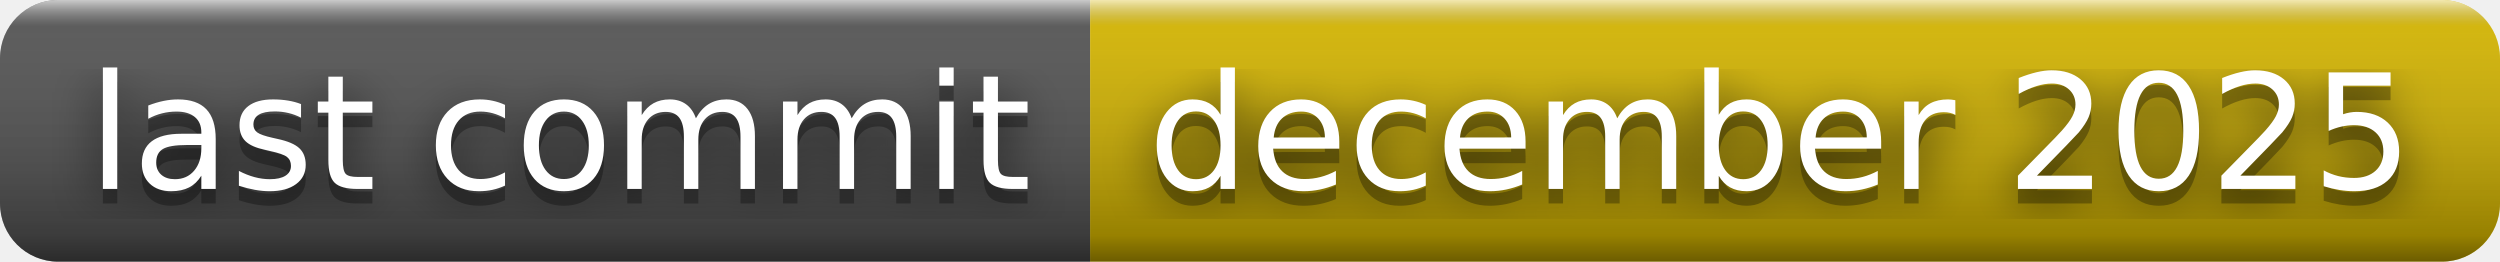
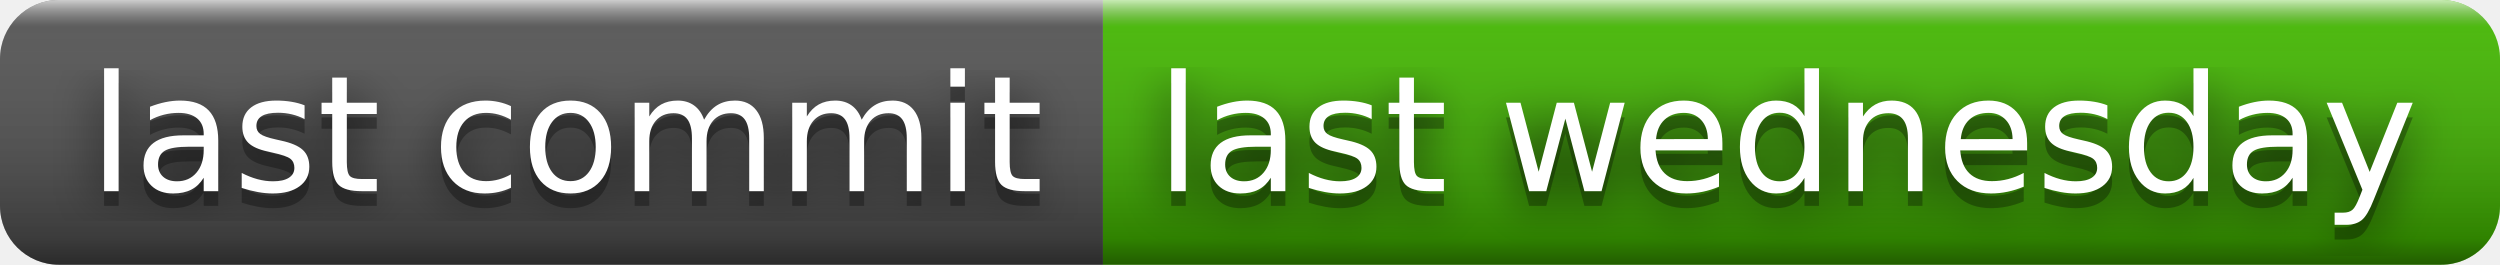
- <svg xmlns="http://www.w3.org/2000/svg" width="172" height="18" role="img" aria-label="last commit: december 2025">
+ <svg xmlns="http://www.w3.org/2000/svg" width="170" height="18" role="img" aria-label="last commit: last wednesday">
  <filter id="blur">
    <feGaussianBlur stdDeviation="16" />
  </filter>
  <linearGradient id="s" x2="0" y2="100%">
    <stop offset="0" stop-color="#fff" stop-opacity=".7" />
    <stop offset=".1" stop-color="#aaa" stop-opacity=".1" />
    <stop offset=".9" stop-color="#000" stop-opacity=".3" />
    <stop offset="1" stop-color="#000" stop-opacity=".5" />
  </linearGradient>
  <clipPath id="r">
-     <rect width="172" height="18" rx="4" />
+     <rect width="170" height="18" rx="4" />
  </clipPath>
  <g clip-path="url(#r)">
    <rect width="75" height="18" fill="#555" />
-     <rect x="75" width="97" height="18" fill="#d8b800" />
-     <rect width="172" height="18" fill="url(#s)" />
+     <rect x="75" width="95" height="18" fill="#4b0" />
+     <rect width="170" height="18" fill="url(#s)" />
  </g>
  <g fill="#fff" text-anchor="middle" font-family="Verdana,Geneva,DejaVu Sans,sans-serif" text-rendering="geometricPrecision" font-size="110">
    <g transform="scale(.1)">
      <g aria-hidden="true" fill="#010101">
        <text x="385" y="140" fill-opacity=".8" filter="url(#blur)" textLength="650">last commit</text>
        <text x="385" y="140" fill-opacity=".3" textLength="650">last commit</text>
      </g>
      <text x="385" y="130" textLength="650">last commit</text>
    </g>
    <g transform="scale(.1)">
      <g aria-hidden="true" fill="#010101">
-         <text x="1225" y="140" fill-opacity=".8" filter="url(#blur)" textLength="870">december 2025</text>
-         <text x="1225" y="140" fill-opacity=".3" textLength="870">december 2025</text>
+         <text x="1215" y="140" fill-opacity=".8" filter="url(#blur)" textLength="850">last wednesday</text>
+         <text x="1215" y="140" fill-opacity=".3" textLength="850">last wednesday</text>
      </g>
-       <text x="1225" y="130" textLength="870">december 2025</text>
+       <text x="1215" y="130" textLength="850">last wednesday</text>
    </g>
  </g>
</svg>
